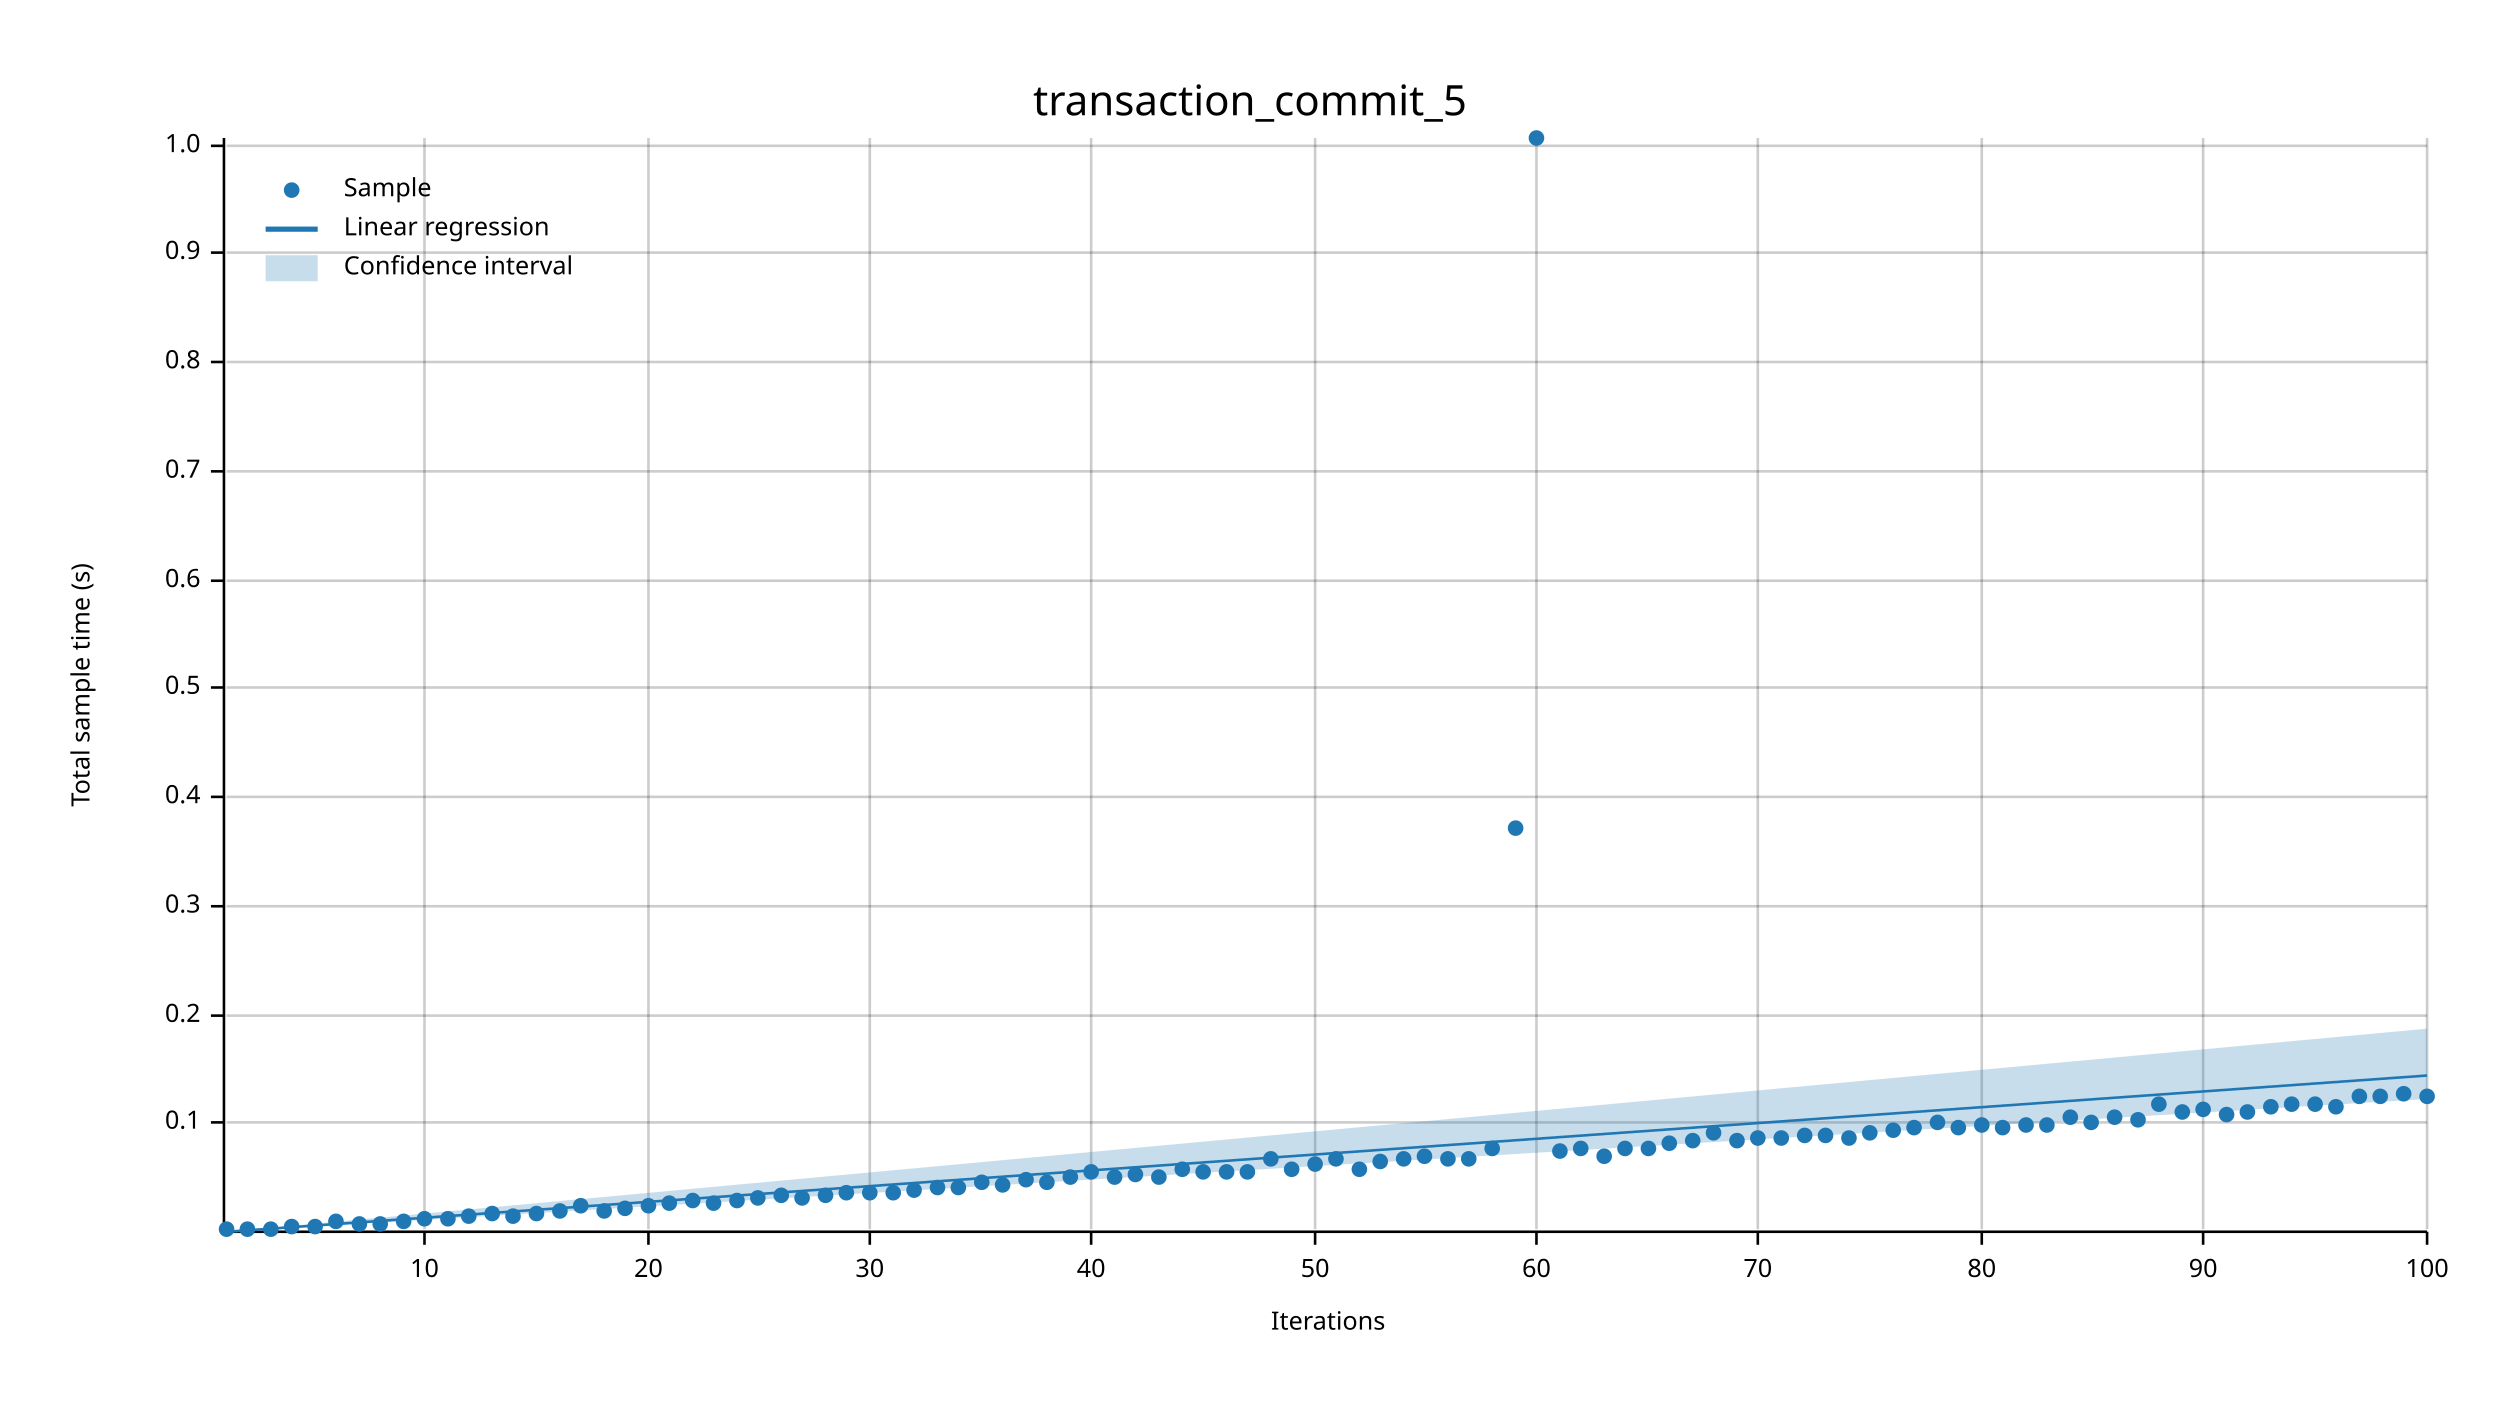
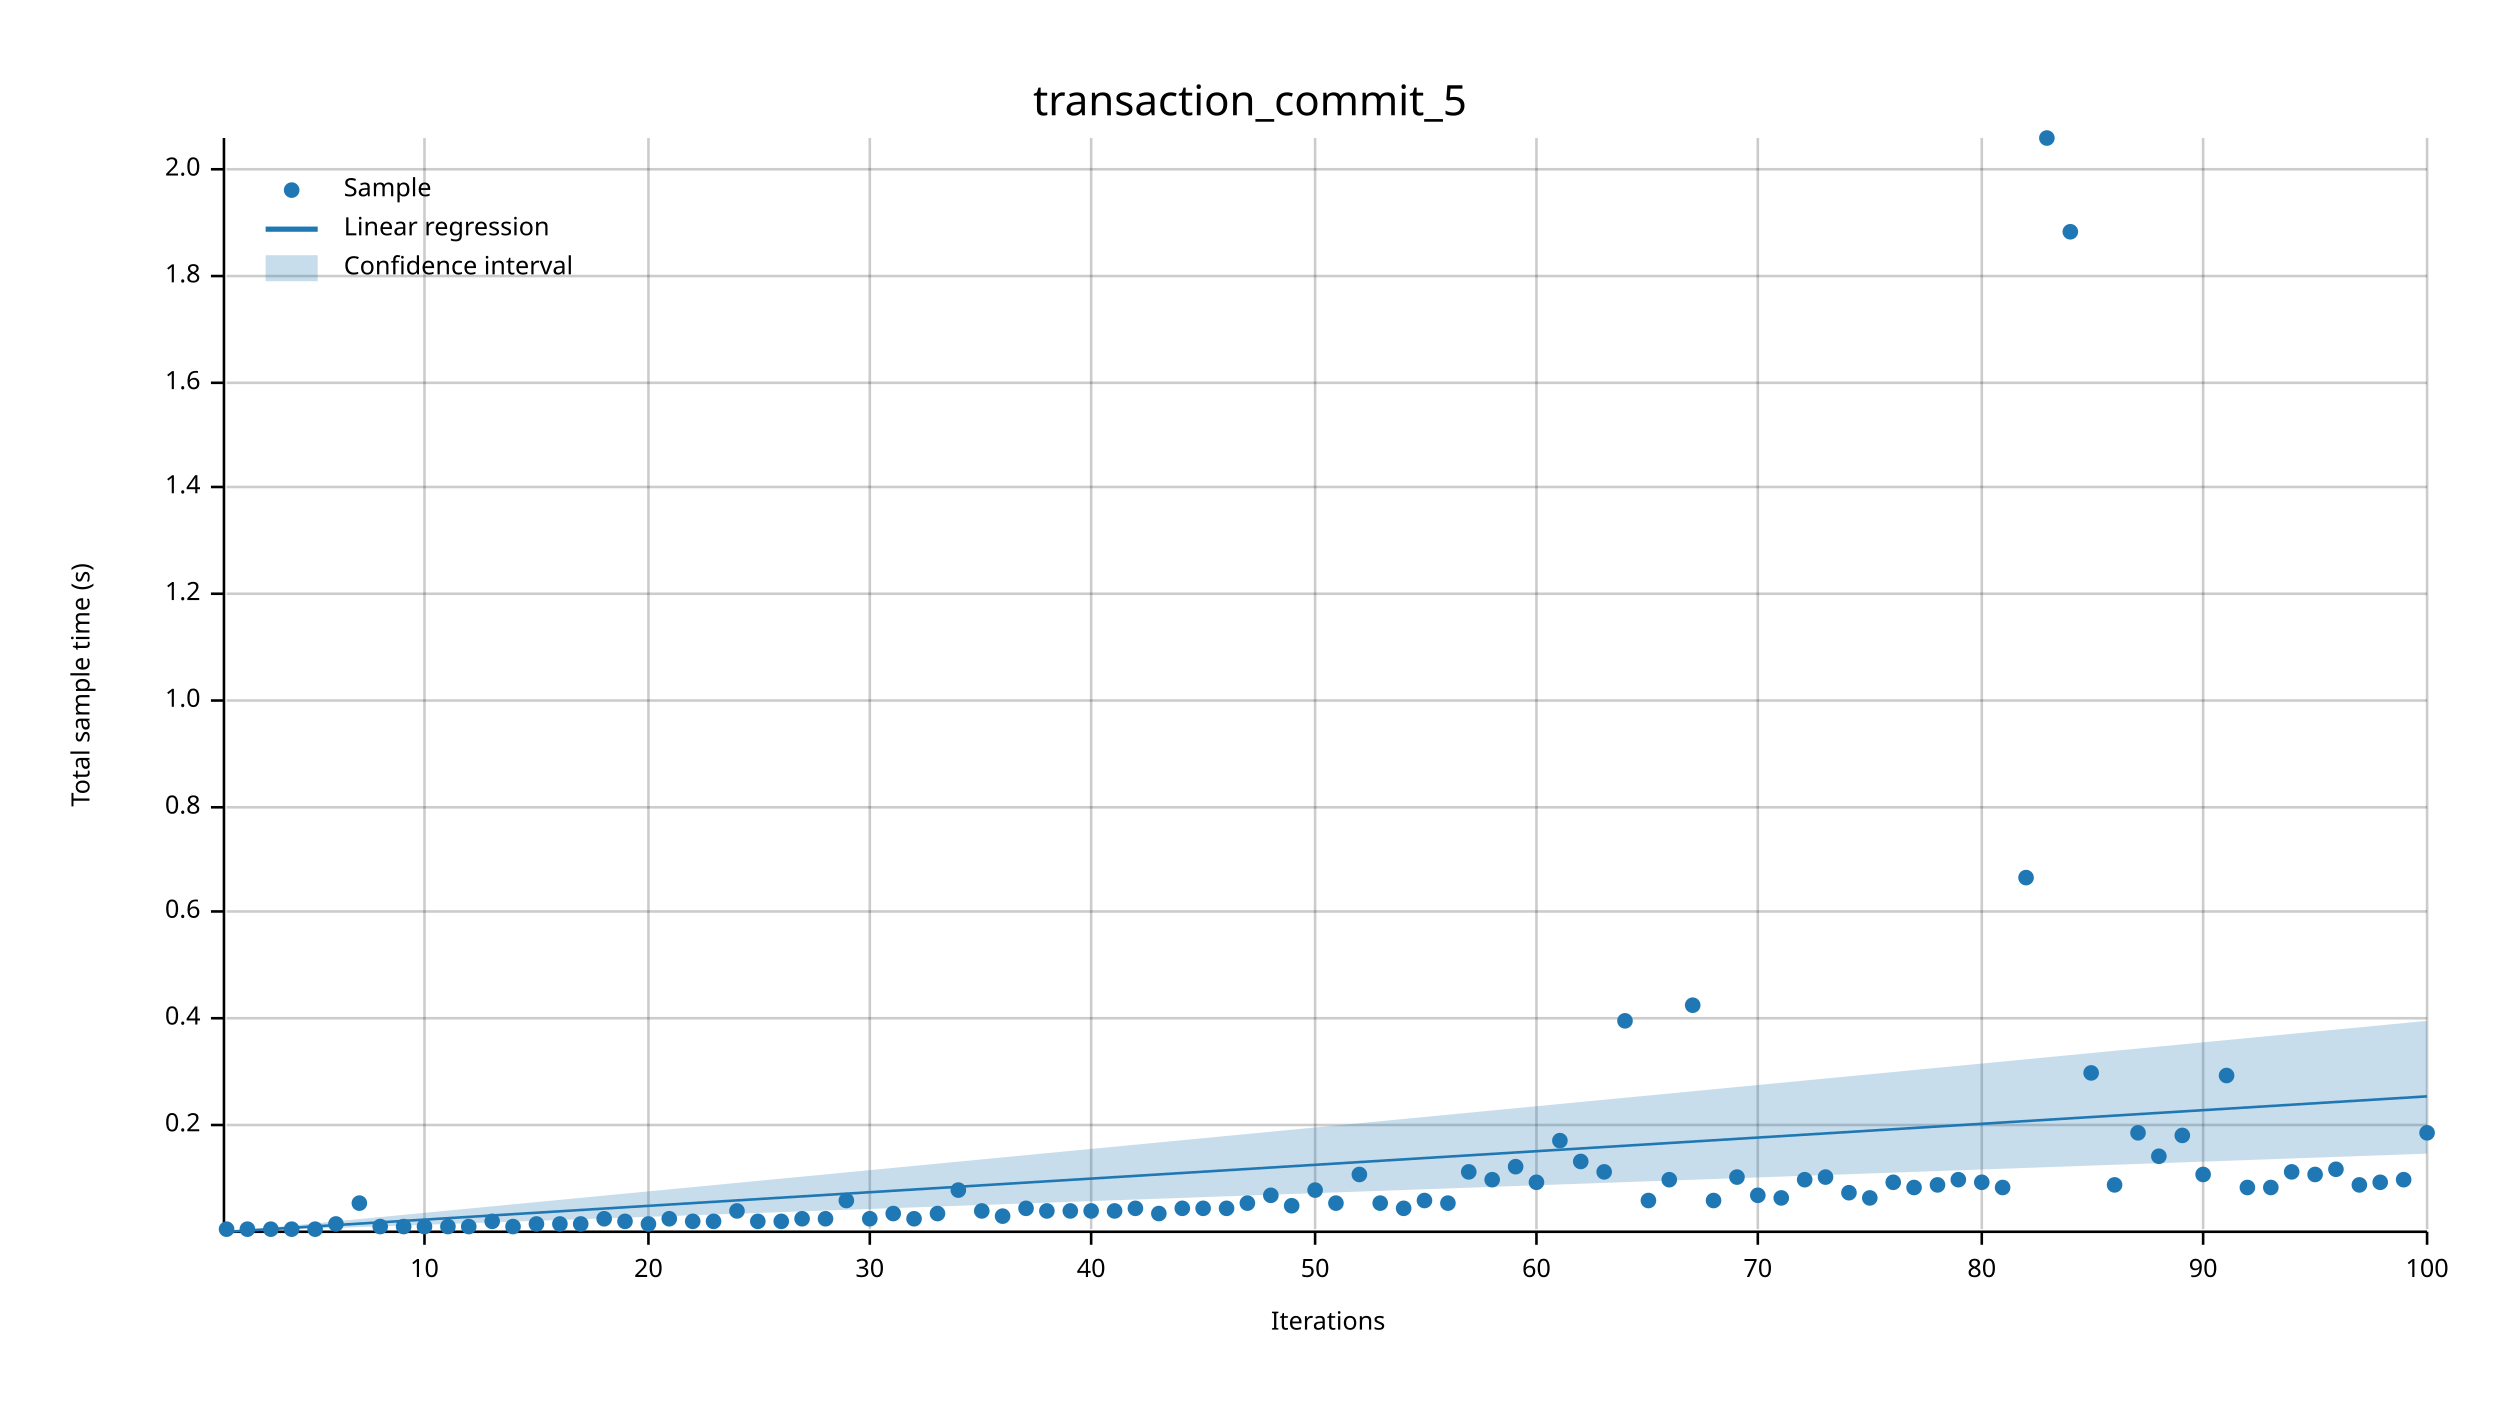
<svg xmlns="http://www.w3.org/2000/svg" width="960" height="540" viewBox="0 0 960 540">
  <text x="480" y="32" dy="0.76em" text-anchor="middle" font-family="sans-serif" font-size="16.129" opacity="1" fill="#000000">
transaction_commit_5
</text>
  <text x="27" y="263" dy="0.76em" text-anchor="middle" font-family="sans-serif" font-size="9.677" opacity="1" fill="#000000" transform="rotate(270, 27, 263)">
Total sample time (s)
</text>
  <text x="510" y="513" dy="-0.5ex" text-anchor="middle" font-family="sans-serif" font-size="9.677" opacity="1" fill="#000000">
Iterations
</text>
  <line opacity="0.2" stroke="#000000" stroke-width="1" x1="163" y1="472" x2="163" y2="53" />
  <line opacity="0.2" stroke="#000000" stroke-width="1" x1="249" y1="472" x2="249" y2="53" />
  <line opacity="0.2" stroke="#000000" stroke-width="1" x1="334" y1="472" x2="334" y2="53" />
  <line opacity="0.2" stroke="#000000" stroke-width="1" x1="419" y1="472" x2="419" y2="53" />
  <line opacity="0.2" stroke="#000000" stroke-width="1" x1="505" y1="472" x2="505" y2="53" />
  <line opacity="0.2" stroke="#000000" stroke-width="1" x1="590" y1="472" x2="590" y2="53" />
  <line opacity="0.2" stroke="#000000" stroke-width="1" x1="675" y1="472" x2="675" y2="53" />
  <line opacity="0.2" stroke="#000000" stroke-width="1" x1="761" y1="472" x2="761" y2="53" />
  <line opacity="0.2" stroke="#000000" stroke-width="1" x1="846" y1="472" x2="846" y2="53" />
  <line opacity="0.2" stroke="#000000" stroke-width="1" x1="932" y1="472" x2="932" y2="53" />
-   <line opacity="0.2" stroke="#000000" stroke-width="1" x1="87" y1="431" x2="932" y2="431" />
-   <line opacity="0.2" stroke="#000000" stroke-width="1" x1="87" y1="390" x2="932" y2="390" />
-   <line opacity="0.2" stroke="#000000" stroke-width="1" x1="87" y1="348" x2="932" y2="348" />
-   <line opacity="0.2" stroke="#000000" stroke-width="1" x1="87" y1="306" x2="932" y2="306" />
-   <line opacity="0.2" stroke="#000000" stroke-width="1" x1="87" y1="264" x2="932" y2="264" />
-   <line opacity="0.2" stroke="#000000" stroke-width="1" x1="87" y1="223" x2="932" y2="223" />
-   <line opacity="0.2" stroke="#000000" stroke-width="1" x1="87" y1="181" x2="932" y2="181" />
-   <line opacity="0.2" stroke="#000000" stroke-width="1" x1="87" y1="139" x2="932" y2="139" />
-   <line opacity="0.2" stroke="#000000" stroke-width="1" x1="87" y1="97" x2="932" y2="97" />
-   <line opacity="0.2" stroke="#000000" stroke-width="1" x1="87" y1="56" x2="932" y2="56" />
+   <line opacity="0.2" stroke="#000000" stroke-width="1" x1="87" y1="432" x2="932" y2="432" />
+   <line opacity="0.2" stroke="#000000" stroke-width="1" x1="87" y1="391" x2="932" y2="391" />
+   <line opacity="0.2" stroke="#000000" stroke-width="1" x1="87" y1="350" x2="932" y2="350" />
+   <line opacity="0.2" stroke="#000000" stroke-width="1" x1="87" y1="310" x2="932" y2="310" />
+   <line opacity="0.2" stroke="#000000" stroke-width="1" x1="87" y1="269" x2="932" y2="269" />
+   <line opacity="0.2" stroke="#000000" stroke-width="1" x1="87" y1="228" x2="932" y2="228" />
+   <line opacity="0.2" stroke="#000000" stroke-width="1" x1="87" y1="187" x2="932" y2="187" />
+   <line opacity="0.2" stroke="#000000" stroke-width="1" x1="87" y1="147" x2="932" y2="147" />
+   <line opacity="0.2" stroke="#000000" stroke-width="1" x1="87" y1="106" x2="932" y2="106" />
+   <line opacity="0.2" stroke="#000000" stroke-width="1" x1="87" y1="65" x2="932" y2="65" />
  <polyline fill="none" opacity="1" stroke="#000000" stroke-width="1" points="86,53 86,472 " />
-   <text x="77" y="431" dy="0.5ex" text-anchor="end" font-family="sans-serif" font-size="9.677" opacity="1" fill="#000000">
- 0.1
- </text>
-   <polyline fill="none" opacity="1" stroke="#000000" stroke-width="1" points="81,431 86,431 " />
-   <text x="77" y="390" dy="0.5ex" text-anchor="end" font-family="sans-serif" font-size="9.677" opacity="1" fill="#000000">
+   <text x="77" y="432" dy="0.5ex" text-anchor="end" font-family="sans-serif" font-size="9.677" opacity="1" fill="#000000">
0.2
</text>
-   <polyline fill="none" opacity="1" stroke="#000000" stroke-width="1" points="81,390 86,390 " />
-   <text x="77" y="348" dy="0.5ex" text-anchor="end" font-family="sans-serif" font-size="9.677" opacity="1" fill="#000000">
- 0.3
- </text>
-   <polyline fill="none" opacity="1" stroke="#000000" stroke-width="1" points="81,348 86,348 " />
-   <text x="77" y="306" dy="0.5ex" text-anchor="end" font-family="sans-serif" font-size="9.677" opacity="1" fill="#000000">
+   <polyline fill="none" opacity="1" stroke="#000000" stroke-width="1" points="81,432 86,432 " />
+   <text x="77" y="391" dy="0.5ex" text-anchor="end" font-family="sans-serif" font-size="9.677" opacity="1" fill="#000000">
0.4
</text>
-   <polyline fill="none" opacity="1" stroke="#000000" stroke-width="1" points="81,306 86,306 " />
-   <text x="77" y="264" dy="0.5ex" text-anchor="end" font-family="sans-serif" font-size="9.677" opacity="1" fill="#000000">
- 0.5
- </text>
-   <polyline fill="none" opacity="1" stroke="#000000" stroke-width="1" points="81,264 86,264 " />
-   <text x="77" y="223" dy="0.5ex" text-anchor="end" font-family="sans-serif" font-size="9.677" opacity="1" fill="#000000">
+   <polyline fill="none" opacity="1" stroke="#000000" stroke-width="1" points="81,391 86,391 " />
+   <text x="77" y="350" dy="0.5ex" text-anchor="end" font-family="sans-serif" font-size="9.677" opacity="1" fill="#000000">
0.6
</text>
-   <polyline fill="none" opacity="1" stroke="#000000" stroke-width="1" points="81,223 86,223 " />
-   <text x="77" y="181" dy="0.5ex" text-anchor="end" font-family="sans-serif" font-size="9.677" opacity="1" fill="#000000">
- 0.7
- </text>
-   <polyline fill="none" opacity="1" stroke="#000000" stroke-width="1" points="81,181 86,181 " />
-   <text x="77" y="139" dy="0.5ex" text-anchor="end" font-family="sans-serif" font-size="9.677" opacity="1" fill="#000000">
+   <polyline fill="none" opacity="1" stroke="#000000" stroke-width="1" points="81,350 86,350 " />
+   <text x="77" y="310" dy="0.5ex" text-anchor="end" font-family="sans-serif" font-size="9.677" opacity="1" fill="#000000">
0.8
</text>
-   <polyline fill="none" opacity="1" stroke="#000000" stroke-width="1" points="81,139 86,139 " />
-   <text x="77" y="97" dy="0.5ex" text-anchor="end" font-family="sans-serif" font-size="9.677" opacity="1" fill="#000000">
- 0.9
- </text>
-   <polyline fill="none" opacity="1" stroke="#000000" stroke-width="1" points="81,97 86,97 " />
-   <text x="77" y="56" dy="0.5ex" text-anchor="end" font-family="sans-serif" font-size="9.677" opacity="1" fill="#000000">
+   <polyline fill="none" opacity="1" stroke="#000000" stroke-width="1" points="81,310 86,310 " />
+   <text x="77" y="269" dy="0.5ex" text-anchor="end" font-family="sans-serif" font-size="9.677" opacity="1" fill="#000000">
1.0
</text>
-   <polyline fill="none" opacity="1" stroke="#000000" stroke-width="1" points="81,56 86,56 " />
+   <polyline fill="none" opacity="1" stroke="#000000" stroke-width="1" points="81,269 86,269 " />
+   <text x="77" y="228" dy="0.5ex" text-anchor="end" font-family="sans-serif" font-size="9.677" opacity="1" fill="#000000">
+ 1.2
+ </text>
+   <polyline fill="none" opacity="1" stroke="#000000" stroke-width="1" points="81,228 86,228 " />
+   <text x="77" y="187" dy="0.5ex" text-anchor="end" font-family="sans-serif" font-size="9.677" opacity="1" fill="#000000">
+ 1.4
+ </text>
+   <polyline fill="none" opacity="1" stroke="#000000" stroke-width="1" points="81,187 86,187 " />
+   <text x="77" y="147" dy="0.5ex" text-anchor="end" font-family="sans-serif" font-size="9.677" opacity="1" fill="#000000">
+ 1.6
+ </text>
+   <polyline fill="none" opacity="1" stroke="#000000" stroke-width="1" points="81,147 86,147 " />
+   <text x="77" y="106" dy="0.5ex" text-anchor="end" font-family="sans-serif" font-size="9.677" opacity="1" fill="#000000">
+ 1.8
+ </text>
+   <polyline fill="none" opacity="1" stroke="#000000" stroke-width="1" points="81,106 86,106 " />
+   <text x="77" y="65" dy="0.5ex" text-anchor="end" font-family="sans-serif" font-size="9.677" opacity="1" fill="#000000">
+ 2.0
+ </text>
+   <polyline fill="none" opacity="1" stroke="#000000" stroke-width="1" points="81,65 86,65 " />
  <polyline fill="none" opacity="1" stroke="#000000" stroke-width="1" points="87,473 932,473 " />
  <text x="163" y="483" dy="0.76em" text-anchor="middle" font-family="sans-serif" font-size="9.677" opacity="1" fill="#000000">
10
</text>
  <polyline fill="none" opacity="1" stroke="#000000" stroke-width="1" points="163,473 163,478 " />
  <text x="249" y="483" dy="0.76em" text-anchor="middle" font-family="sans-serif" font-size="9.677" opacity="1" fill="#000000">
20
</text>
  <polyline fill="none" opacity="1" stroke="#000000" stroke-width="1" points="249,473 249,478 " />
  <text x="334" y="483" dy="0.76em" text-anchor="middle" font-family="sans-serif" font-size="9.677" opacity="1" fill="#000000">
30
</text>
  <polyline fill="none" opacity="1" stroke="#000000" stroke-width="1" points="334,473 334,478 " />
  <text x="419" y="483" dy="0.76em" text-anchor="middle" font-family="sans-serif" font-size="9.677" opacity="1" fill="#000000">
40
</text>
  <polyline fill="none" opacity="1" stroke="#000000" stroke-width="1" points="419,473 419,478 " />
  <text x="505" y="483" dy="0.76em" text-anchor="middle" font-family="sans-serif" font-size="9.677" opacity="1" fill="#000000">
50
</text>
  <polyline fill="none" opacity="1" stroke="#000000" stroke-width="1" points="505,473 505,478 " />
  <text x="590" y="483" dy="0.76em" text-anchor="middle" font-family="sans-serif" font-size="9.677" opacity="1" fill="#000000">
60
</text>
  <polyline fill="none" opacity="1" stroke="#000000" stroke-width="1" points="590,473 590,478 " />
  <text x="675" y="483" dy="0.76em" text-anchor="middle" font-family="sans-serif" font-size="9.677" opacity="1" fill="#000000">
70
</text>
  <polyline fill="none" opacity="1" stroke="#000000" stroke-width="1" points="675,473 675,478 " />
  <text x="761" y="483" dy="0.76em" text-anchor="middle" font-family="sans-serif" font-size="9.677" opacity="1" fill="#000000">
80
</text>
  <polyline fill="none" opacity="1" stroke="#000000" stroke-width="1" points="761,473 761,478 " />
  <text x="846" y="483" dy="0.76em" text-anchor="middle" font-family="sans-serif" font-size="9.677" opacity="1" fill="#000000">
90
</text>
  <polyline fill="none" opacity="1" stroke="#000000" stroke-width="1" points="846,473 846,478 " />
  <text x="932" y="483" dy="0.76em" text-anchor="middle" font-family="sans-serif" font-size="9.677" opacity="1" fill="#000000">
100
</text>
  <polyline fill="none" opacity="1" stroke="#000000" stroke-width="1" points="932,473 932,478 " />
  <circle cx="87" cy="472" r="3" opacity="1" fill="#1F78B4" stroke="none" stroke-width="1" />
  <circle cx="95" cy="472" r="3" opacity="1" fill="#1F78B4" stroke="none" stroke-width="1" />
  <circle cx="104" cy="472" r="3" opacity="1" fill="#1F78B4" stroke="none" stroke-width="1" />
-   <circle cx="112" cy="471" r="3" opacity="1" fill="#1F78B4" stroke="none" stroke-width="1" />
-   <circle cx="121" cy="471" r="3" opacity="1" fill="#1F78B4" stroke="none" stroke-width="1" />
-   <circle cx="129" cy="469" r="3" opacity="1" fill="#1F78B4" stroke="none" stroke-width="1" />
-   <circle cx="138" cy="470" r="3" opacity="1" fill="#1F78B4" stroke="none" stroke-width="1" />
-   <circle cx="146" cy="470" r="3" opacity="1" fill="#1F78B4" stroke="none" stroke-width="1" />
-   <circle cx="155" cy="469" r="3" opacity="1" fill="#1F78B4" stroke="none" stroke-width="1" />
-   <circle cx="163" cy="468" r="3" opacity="1" fill="#1F78B4" stroke="none" stroke-width="1" />
-   <circle cx="172" cy="468" r="3" opacity="1" fill="#1F78B4" stroke="none" stroke-width="1" />
-   <circle cx="180" cy="467" r="3" opacity="1" fill="#1F78B4" stroke="none" stroke-width="1" />
-   <circle cx="189" cy="466" r="3" opacity="1" fill="#1F78B4" stroke="none" stroke-width="1" />
-   <circle cx="197" cy="467" r="3" opacity="1" fill="#1F78B4" stroke="none" stroke-width="1" />
-   <circle cx="206" cy="466" r="3" opacity="1" fill="#1F78B4" stroke="none" stroke-width="1" />
-   <circle cx="215" cy="465" r="3" opacity="1" fill="#1F78B4" stroke="none" stroke-width="1" />
-   <circle cx="223" cy="463" r="3" opacity="1" fill="#1F78B4" stroke="none" stroke-width="1" />
-   <circle cx="232" cy="465" r="3" opacity="1" fill="#1F78B4" stroke="none" stroke-width="1" />
-   <circle cx="240" cy="464" r="3" opacity="1" fill="#1F78B4" stroke="none" stroke-width="1" />
-   <circle cx="249" cy="463" r="3" opacity="1" fill="#1F78B4" stroke="none" stroke-width="1" />
-   <circle cx="257" cy="462" r="3" opacity="1" fill="#1F78B4" stroke="none" stroke-width="1" />
-   <circle cx="266" cy="461" r="3" opacity="1" fill="#1F78B4" stroke="none" stroke-width="1" />
-   <circle cx="274" cy="462" r="3" opacity="1" fill="#1F78B4" stroke="none" stroke-width="1" />
-   <circle cx="283" cy="461" r="3" opacity="1" fill="#1F78B4" stroke="none" stroke-width="1" />
-   <circle cx="291" cy="460" r="3" opacity="1" fill="#1F78B4" stroke="none" stroke-width="1" />
-   <circle cx="300" cy="459" r="3" opacity="1" fill="#1F78B4" stroke="none" stroke-width="1" />
-   <circle cx="308" cy="460" r="3" opacity="1" fill="#1F78B4" stroke="none" stroke-width="1" />
-   <circle cx="317" cy="459" r="3" opacity="1" fill="#1F78B4" stroke="none" stroke-width="1" />
-   <circle cx="325" cy="458" r="3" opacity="1" fill="#1F78B4" stroke="none" stroke-width="1" />
-   <circle cx="334" cy="458" r="3" opacity="1" fill="#1F78B4" stroke="none" stroke-width="1" />
-   <circle cx="343" cy="458" r="3" opacity="1" fill="#1F78B4" stroke="none" stroke-width="1" />
-   <circle cx="351" cy="457" r="3" opacity="1" fill="#1F78B4" stroke="none" stroke-width="1" />
-   <circle cx="360" cy="456" r="3" opacity="1" fill="#1F78B4" stroke="none" stroke-width="1" />
-   <circle cx="368" cy="456" r="3" opacity="1" fill="#1F78B4" stroke="none" stroke-width="1" />
-   <circle cx="377" cy="454" r="3" opacity="1" fill="#1F78B4" stroke="none" stroke-width="1" />
-   <circle cx="385" cy="455" r="3" opacity="1" fill="#1F78B4" stroke="none" stroke-width="1" />
-   <circle cx="394" cy="453" r="3" opacity="1" fill="#1F78B4" stroke="none" stroke-width="1" />
-   <circle cx="402" cy="454" r="3" opacity="1" fill="#1F78B4" stroke="none" stroke-width="1" />
-   <circle cx="411" cy="452" r="3" opacity="1" fill="#1F78B4" stroke="none" stroke-width="1" />
-   <circle cx="419" cy="450" r="3" opacity="1" fill="#1F78B4" stroke="none" stroke-width="1" />
-   <circle cx="428" cy="452" r="3" opacity="1" fill="#1F78B4" stroke="none" stroke-width="1" />
-   <circle cx="436" cy="451" r="3" opacity="1" fill="#1F78B4" stroke="none" stroke-width="1" />
-   <circle cx="445" cy="452" r="3" opacity="1" fill="#1F78B4" stroke="none" stroke-width="1" />
-   <circle cx="454" cy="449" r="3" opacity="1" fill="#1F78B4" stroke="none" stroke-width="1" />
-   <circle cx="462" cy="450" r="3" opacity="1" fill="#1F78B4" stroke="none" stroke-width="1" />
-   <circle cx="471" cy="450" r="3" opacity="1" fill="#1F78B4" stroke="none" stroke-width="1" />
-   <circle cx="479" cy="450" r="3" opacity="1" fill="#1F78B4" stroke="none" stroke-width="1" />
-   <circle cx="488" cy="445" r="3" opacity="1" fill="#1F78B4" stroke="none" stroke-width="1" />
-   <circle cx="496" cy="449" r="3" opacity="1" fill="#1F78B4" stroke="none" stroke-width="1" />
-   <circle cx="505" cy="447" r="3" opacity="1" fill="#1F78B4" stroke="none" stroke-width="1" />
-   <circle cx="513" cy="445" r="3" opacity="1" fill="#1F78B4" stroke="none" stroke-width="1" />
-   <circle cx="522" cy="449" r="3" opacity="1" fill="#1F78B4" stroke="none" stroke-width="1" />
-   <circle cx="530" cy="446" r="3" opacity="1" fill="#1F78B4" stroke="none" stroke-width="1" />
-   <circle cx="539" cy="445" r="3" opacity="1" fill="#1F78B4" stroke="none" stroke-width="1" />
-   <circle cx="547" cy="444" r="3" opacity="1" fill="#1F78B4" stroke="none" stroke-width="1" />
-   <circle cx="556" cy="445" r="3" opacity="1" fill="#1F78B4" stroke="none" stroke-width="1" />
-   <circle cx="564" cy="445" r="3" opacity="1" fill="#1F78B4" stroke="none" stroke-width="1" />
-   <circle cx="573" cy="441" r="3" opacity="1" fill="#1F78B4" stroke="none" stroke-width="1" />
-   <circle cx="582" cy="318" r="3" opacity="1" fill="#1F78B4" stroke="none" stroke-width="1" />
-   <circle cx="590" cy="53" r="3" opacity="1" fill="#1F78B4" stroke="none" stroke-width="1" />
-   <circle cx="599" cy="442" r="3" opacity="1" fill="#1F78B4" stroke="none" stroke-width="1" />
-   <circle cx="607" cy="441" r="3" opacity="1" fill="#1F78B4" stroke="none" stroke-width="1" />
-   <circle cx="616" cy="444" r="3" opacity="1" fill="#1F78B4" stroke="none" stroke-width="1" />
-   <circle cx="624" cy="441" r="3" opacity="1" fill="#1F78B4" stroke="none" stroke-width="1" />
-   <circle cx="633" cy="441" r="3" opacity="1" fill="#1F78B4" stroke="none" stroke-width="1" />
-   <circle cx="641" cy="439" r="3" opacity="1" fill="#1F78B4" stroke="none" stroke-width="1" />
-   <circle cx="650" cy="438" r="3" opacity="1" fill="#1F78B4" stroke="none" stroke-width="1" />
-   <circle cx="658" cy="435" r="3" opacity="1" fill="#1F78B4" stroke="none" stroke-width="1" />
-   <circle cx="667" cy="438" r="3" opacity="1" fill="#1F78B4" stroke="none" stroke-width="1" />
-   <circle cx="675" cy="437" r="3" opacity="1" fill="#1F78B4" stroke="none" stroke-width="1" />
-   <circle cx="684" cy="437" r="3" opacity="1" fill="#1F78B4" stroke="none" stroke-width="1" />
-   <circle cx="693" cy="436" r="3" opacity="1" fill="#1F78B4" stroke="none" stroke-width="1" />
-   <circle cx="701" cy="436" r="3" opacity="1" fill="#1F78B4" stroke="none" stroke-width="1" />
-   <circle cx="710" cy="437" r="3" opacity="1" fill="#1F78B4" stroke="none" stroke-width="1" />
-   <circle cx="718" cy="435" r="3" opacity="1" fill="#1F78B4" stroke="none" stroke-width="1" />
-   <circle cx="727" cy="434" r="3" opacity="1" fill="#1F78B4" stroke="none" stroke-width="1" />
-   <circle cx="735" cy="433" r="3" opacity="1" fill="#1F78B4" stroke="none" stroke-width="1" />
-   <circle cx="744" cy="431" r="3" opacity="1" fill="#1F78B4" stroke="none" stroke-width="1" />
-   <circle cx="752" cy="433" r="3" opacity="1" fill="#1F78B4" stroke="none" stroke-width="1" />
-   <circle cx="761" cy="432" r="3" opacity="1" fill="#1F78B4" stroke="none" stroke-width="1" />
-   <circle cx="769" cy="433" r="3" opacity="1" fill="#1F78B4" stroke="none" stroke-width="1" />
-   <circle cx="778" cy="432" r="3" opacity="1" fill="#1F78B4" stroke="none" stroke-width="1" />
-   <circle cx="786" cy="432" r="3" opacity="1" fill="#1F78B4" stroke="none" stroke-width="1" />
-   <circle cx="795" cy="429" r="3" opacity="1" fill="#1F78B4" stroke="none" stroke-width="1" />
-   <circle cx="803" cy="431" r="3" opacity="1" fill="#1F78B4" stroke="none" stroke-width="1" />
-   <circle cx="812" cy="429" r="3" opacity="1" fill="#1F78B4" stroke="none" stroke-width="1" />
-   <circle cx="821" cy="430" r="3" opacity="1" fill="#1F78B4" stroke="none" stroke-width="1" />
-   <circle cx="829" cy="424" r="3" opacity="1" fill="#1F78B4" stroke="none" stroke-width="1" />
-   <circle cx="838" cy="427" r="3" opacity="1" fill="#1F78B4" stroke="none" stroke-width="1" />
-   <circle cx="846" cy="426" r="3" opacity="1" fill="#1F78B4" stroke="none" stroke-width="1" />
-   <circle cx="855" cy="428" r="3" opacity="1" fill="#1F78B4" stroke="none" stroke-width="1" />
-   <circle cx="863" cy="427" r="3" opacity="1" fill="#1F78B4" stroke="none" stroke-width="1" />
-   <circle cx="872" cy="425" r="3" opacity="1" fill="#1F78B4" stroke="none" stroke-width="1" />
-   <circle cx="880" cy="424" r="3" opacity="1" fill="#1F78B4" stroke="none" stroke-width="1" />
-   <circle cx="889" cy="424" r="3" opacity="1" fill="#1F78B4" stroke="none" stroke-width="1" />
-   <circle cx="897" cy="425" r="3" opacity="1" fill="#1F78B4" stroke="none" stroke-width="1" />
-   <circle cx="906" cy="421" r="3" opacity="1" fill="#1F78B4" stroke="none" stroke-width="1" />
-   <circle cx="914" cy="421" r="3" opacity="1" fill="#1F78B4" stroke="none" stroke-width="1" />
-   <circle cx="923" cy="420" r="3" opacity="1" fill="#1F78B4" stroke="none" stroke-width="1" />
-   <circle cx="932" cy="421" r="3" opacity="1" fill="#1F78B4" stroke="none" stroke-width="1" />
-   <polyline fill="none" opacity="1" stroke="#1F78B4" stroke-width="1" points="87,473 932,413 " />
-   <polygon opacity="0.25" fill="#1F78B4" points="87,473 932,422 932,395 " />
+   <circle cx="112" cy="472" r="3" opacity="1" fill="#1F78B4" stroke="none" stroke-width="1" />
+   <circle cx="121" cy="472" r="3" opacity="1" fill="#1F78B4" stroke="none" stroke-width="1" />
+   <circle cx="129" cy="470" r="3" opacity="1" fill="#1F78B4" stroke="none" stroke-width="1" />
+   <circle cx="138" cy="462" r="3" opacity="1" fill="#1F78B4" stroke="none" stroke-width="1" />
+   <circle cx="146" cy="471" r="3" opacity="1" fill="#1F78B4" stroke="none" stroke-width="1" />
+   <circle cx="155" cy="471" r="3" opacity="1" fill="#1F78B4" stroke="none" stroke-width="1" />
+   <circle cx="163" cy="471" r="3" opacity="1" fill="#1F78B4" stroke="none" stroke-width="1" />
+   <circle cx="172" cy="471" r="3" opacity="1" fill="#1F78B4" stroke="none" stroke-width="1" />
+   <circle cx="180" cy="471" r="3" opacity="1" fill="#1F78B4" stroke="none" stroke-width="1" />
+   <circle cx="189" cy="469" r="3" opacity="1" fill="#1F78B4" stroke="none" stroke-width="1" />
+   <circle cx="197" cy="471" r="3" opacity="1" fill="#1F78B4" stroke="none" stroke-width="1" />
+   <circle cx="206" cy="470" r="3" opacity="1" fill="#1F78B4" stroke="none" stroke-width="1" />
+   <circle cx="215" cy="470" r="3" opacity="1" fill="#1F78B4" stroke="none" stroke-width="1" />
+   <circle cx="223" cy="470" r="3" opacity="1" fill="#1F78B4" stroke="none" stroke-width="1" />
+   <circle cx="232" cy="468" r="3" opacity="1" fill="#1F78B4" stroke="none" stroke-width="1" />
+   <circle cx="240" cy="469" r="3" opacity="1" fill="#1F78B4" stroke="none" stroke-width="1" />
+   <circle cx="249" cy="470" r="3" opacity="1" fill="#1F78B4" stroke="none" stroke-width="1" />
+   <circle cx="257" cy="468" r="3" opacity="1" fill="#1F78B4" stroke="none" stroke-width="1" />
+   <circle cx="266" cy="469" r="3" opacity="1" fill="#1F78B4" stroke="none" stroke-width="1" />
+   <circle cx="274" cy="469" r="3" opacity="1" fill="#1F78B4" stroke="none" stroke-width="1" />
+   <circle cx="283" cy="465" r="3" opacity="1" fill="#1F78B4" stroke="none" stroke-width="1" />
+   <circle cx="291" cy="469" r="3" opacity="1" fill="#1F78B4" stroke="none" stroke-width="1" />
+   <circle cx="300" cy="469" r="3" opacity="1" fill="#1F78B4" stroke="none" stroke-width="1" />
+   <circle cx="308" cy="468" r="3" opacity="1" fill="#1F78B4" stroke="none" stroke-width="1" />
+   <circle cx="317" cy="468" r="3" opacity="1" fill="#1F78B4" stroke="none" stroke-width="1" />
+   <circle cx="325" cy="461" r="3" opacity="1" fill="#1F78B4" stroke="none" stroke-width="1" />
+   <circle cx="334" cy="468" r="3" opacity="1" fill="#1F78B4" stroke="none" stroke-width="1" />
+   <circle cx="343" cy="466" r="3" opacity="1" fill="#1F78B4" stroke="none" stroke-width="1" />
+   <circle cx="351" cy="468" r="3" opacity="1" fill="#1F78B4" stroke="none" stroke-width="1" />
+   <circle cx="360" cy="466" r="3" opacity="1" fill="#1F78B4" stroke="none" stroke-width="1" />
+   <circle cx="368" cy="457" r="3" opacity="1" fill="#1F78B4" stroke="none" stroke-width="1" />
+   <circle cx="377" cy="465" r="3" opacity="1" fill="#1F78B4" stroke="none" stroke-width="1" />
+   <circle cx="385" cy="467" r="3" opacity="1" fill="#1F78B4" stroke="none" stroke-width="1" />
+   <circle cx="394" cy="464" r="3" opacity="1" fill="#1F78B4" stroke="none" stroke-width="1" />
+   <circle cx="402" cy="465" r="3" opacity="1" fill="#1F78B4" stroke="none" stroke-width="1" />
+   <circle cx="411" cy="465" r="3" opacity="1" fill="#1F78B4" stroke="none" stroke-width="1" />
+   <circle cx="419" cy="465" r="3" opacity="1" fill="#1F78B4" stroke="none" stroke-width="1" />
+   <circle cx="428" cy="465" r="3" opacity="1" fill="#1F78B4" stroke="none" stroke-width="1" />
+   <circle cx="436" cy="464" r="3" opacity="1" fill="#1F78B4" stroke="none" stroke-width="1" />
+   <circle cx="445" cy="466" r="3" opacity="1" fill="#1F78B4" stroke="none" stroke-width="1" />
+   <circle cx="454" cy="464" r="3" opacity="1" fill="#1F78B4" stroke="none" stroke-width="1" />
+   <circle cx="462" cy="464" r="3" opacity="1" fill="#1F78B4" stroke="none" stroke-width="1" />
+   <circle cx="471" cy="464" r="3" opacity="1" fill="#1F78B4" stroke="none" stroke-width="1" />
+   <circle cx="479" cy="462" r="3" opacity="1" fill="#1F78B4" stroke="none" stroke-width="1" />
+   <circle cx="488" cy="459" r="3" opacity="1" fill="#1F78B4" stroke="none" stroke-width="1" />
+   <circle cx="496" cy="463" r="3" opacity="1" fill="#1F78B4" stroke="none" stroke-width="1" />
+   <circle cx="505" cy="457" r="3" opacity="1" fill="#1F78B4" stroke="none" stroke-width="1" />
+   <circle cx="513" cy="462" r="3" opacity="1" fill="#1F78B4" stroke="none" stroke-width="1" />
+   <circle cx="522" cy="451" r="3" opacity="1" fill="#1F78B4" stroke="none" stroke-width="1" />
+   <circle cx="530" cy="462" r="3" opacity="1" fill="#1F78B4" stroke="none" stroke-width="1" />
+   <circle cx="539" cy="464" r="3" opacity="1" fill="#1F78B4" stroke="none" stroke-width="1" />
+   <circle cx="547" cy="461" r="3" opacity="1" fill="#1F78B4" stroke="none" stroke-width="1" />
+   <circle cx="556" cy="462" r="3" opacity="1" fill="#1F78B4" stroke="none" stroke-width="1" />
+   <circle cx="564" cy="450" r="3" opacity="1" fill="#1F78B4" stroke="none" stroke-width="1" />
+   <circle cx="573" cy="453" r="3" opacity="1" fill="#1F78B4" stroke="none" stroke-width="1" />
+   <circle cx="582" cy="448" r="3" opacity="1" fill="#1F78B4" stroke="none" stroke-width="1" />
+   <circle cx="590" cy="454" r="3" opacity="1" fill="#1F78B4" stroke="none" stroke-width="1" />
+   <circle cx="599" cy="438" r="3" opacity="1" fill="#1F78B4" stroke="none" stroke-width="1" />
+   <circle cx="607" cy="446" r="3" opacity="1" fill="#1F78B4" stroke="none" stroke-width="1" />
+   <circle cx="616" cy="450" r="3" opacity="1" fill="#1F78B4" stroke="none" stroke-width="1" />
+   <circle cx="624" cy="392" r="3" opacity="1" fill="#1F78B4" stroke="none" stroke-width="1" />
+   <circle cx="633" cy="461" r="3" opacity="1" fill="#1F78B4" stroke="none" stroke-width="1" />
+   <circle cx="641" cy="453" r="3" opacity="1" fill="#1F78B4" stroke="none" stroke-width="1" />
+   <circle cx="650" cy="386" r="3" opacity="1" fill="#1F78B4" stroke="none" stroke-width="1" />
+   <circle cx="658" cy="461" r="3" opacity="1" fill="#1F78B4" stroke="none" stroke-width="1" />
+   <circle cx="667" cy="452" r="3" opacity="1" fill="#1F78B4" stroke="none" stroke-width="1" />
+   <circle cx="675" cy="459" r="3" opacity="1" fill="#1F78B4" stroke="none" stroke-width="1" />
+   <circle cx="684" cy="460" r="3" opacity="1" fill="#1F78B4" stroke="none" stroke-width="1" />
+   <circle cx="693" cy="453" r="3" opacity="1" fill="#1F78B4" stroke="none" stroke-width="1" />
+   <circle cx="701" cy="452" r="3" opacity="1" fill="#1F78B4" stroke="none" stroke-width="1" />
+   <circle cx="710" cy="458" r="3" opacity="1" fill="#1F78B4" stroke="none" stroke-width="1" />
+   <circle cx="718" cy="460" r="3" opacity="1" fill="#1F78B4" stroke="none" stroke-width="1" />
+   <circle cx="727" cy="454" r="3" opacity="1" fill="#1F78B4" stroke="none" stroke-width="1" />
+   <circle cx="735" cy="456" r="3" opacity="1" fill="#1F78B4" stroke="none" stroke-width="1" />
+   <circle cx="744" cy="455" r="3" opacity="1" fill="#1F78B4" stroke="none" stroke-width="1" />
+   <circle cx="752" cy="453" r="3" opacity="1" fill="#1F78B4" stroke="none" stroke-width="1" />
+   <circle cx="761" cy="454" r="3" opacity="1" fill="#1F78B4" stroke="none" stroke-width="1" />
+   <circle cx="769" cy="456" r="3" opacity="1" fill="#1F78B4" stroke="none" stroke-width="1" />
+   <circle cx="778" cy="337" r="3" opacity="1" fill="#1F78B4" stroke="none" stroke-width="1" />
+   <circle cx="786" cy="53" r="3" opacity="1" fill="#1F78B4" stroke="none" stroke-width="1" />
+   <circle cx="795" cy="89" r="3" opacity="1" fill="#1F78B4" stroke="none" stroke-width="1" />
+   <circle cx="803" cy="412" r="3" opacity="1" fill="#1F78B4" stroke="none" stroke-width="1" />
+   <circle cx="812" cy="455" r="3" opacity="1" fill="#1F78B4" stroke="none" stroke-width="1" />
+   <circle cx="821" cy="435" r="3" opacity="1" fill="#1F78B4" stroke="none" stroke-width="1" />
+   <circle cx="829" cy="444" r="3" opacity="1" fill="#1F78B4" stroke="none" stroke-width="1" />
+   <circle cx="838" cy="436" r="3" opacity="1" fill="#1F78B4" stroke="none" stroke-width="1" />
+   <circle cx="846" cy="451" r="3" opacity="1" fill="#1F78B4" stroke="none" stroke-width="1" />
+   <circle cx="855" cy="413" r="3" opacity="1" fill="#1F78B4" stroke="none" stroke-width="1" />
+   <circle cx="863" cy="456" r="3" opacity="1" fill="#1F78B4" stroke="none" stroke-width="1" />
+   <circle cx="872" cy="456" r="3" opacity="1" fill="#1F78B4" stroke="none" stroke-width="1" />
+   <circle cx="880" cy="450" r="3" opacity="1" fill="#1F78B4" stroke="none" stroke-width="1" />
+   <circle cx="889" cy="451" r="3" opacity="1" fill="#1F78B4" stroke="none" stroke-width="1" />
+   <circle cx="897" cy="449" r="3" opacity="1" fill="#1F78B4" stroke="none" stroke-width="1" />
+   <circle cx="906" cy="455" r="3" opacity="1" fill="#1F78B4" stroke="none" stroke-width="1" />
+   <circle cx="914" cy="454" r="3" opacity="1" fill="#1F78B4" stroke="none" stroke-width="1" />
+   <circle cx="923" cy="453" r="3" opacity="1" fill="#1F78B4" stroke="none" stroke-width="1" />
+   <circle cx="932" cy="435" r="3" opacity="1" fill="#1F78B4" stroke="none" stroke-width="1" />
+   <polyline fill="none" opacity="1" stroke="#1F78B4" stroke-width="1" points="87,473 932,421 " />
+   <polygon opacity="0.25" fill="#1F78B4" points="87,473 932,443 932,392 " />
  <text x="132" y="68" dy="0.76em" text-anchor="start" font-family="sans-serif" font-size="9.677" opacity="1" fill="#000000">
Sample
</text>
  <text x="132" y="83" dy="0.76em" text-anchor="start" font-family="sans-serif" font-size="9.677" opacity="1" fill="#000000">
Linear regression
</text>
  <text x="132" y="98" dy="0.76em" text-anchor="start" font-family="sans-serif" font-size="9.677" opacity="1" fill="#000000">
Confidence interval
</text>
  <circle cx="112" cy="73" r="3" opacity="1" fill="#1F78B4" stroke="none" stroke-width="1" />
  <polyline fill="none" opacity="1" stroke="#1F78B4" stroke-width="2" points="102,88 122,88 " />
  <rect x="102" y="98" width="20" height="10" opacity="0.25" fill="#1F78B4" stroke="none" />
</svg>
